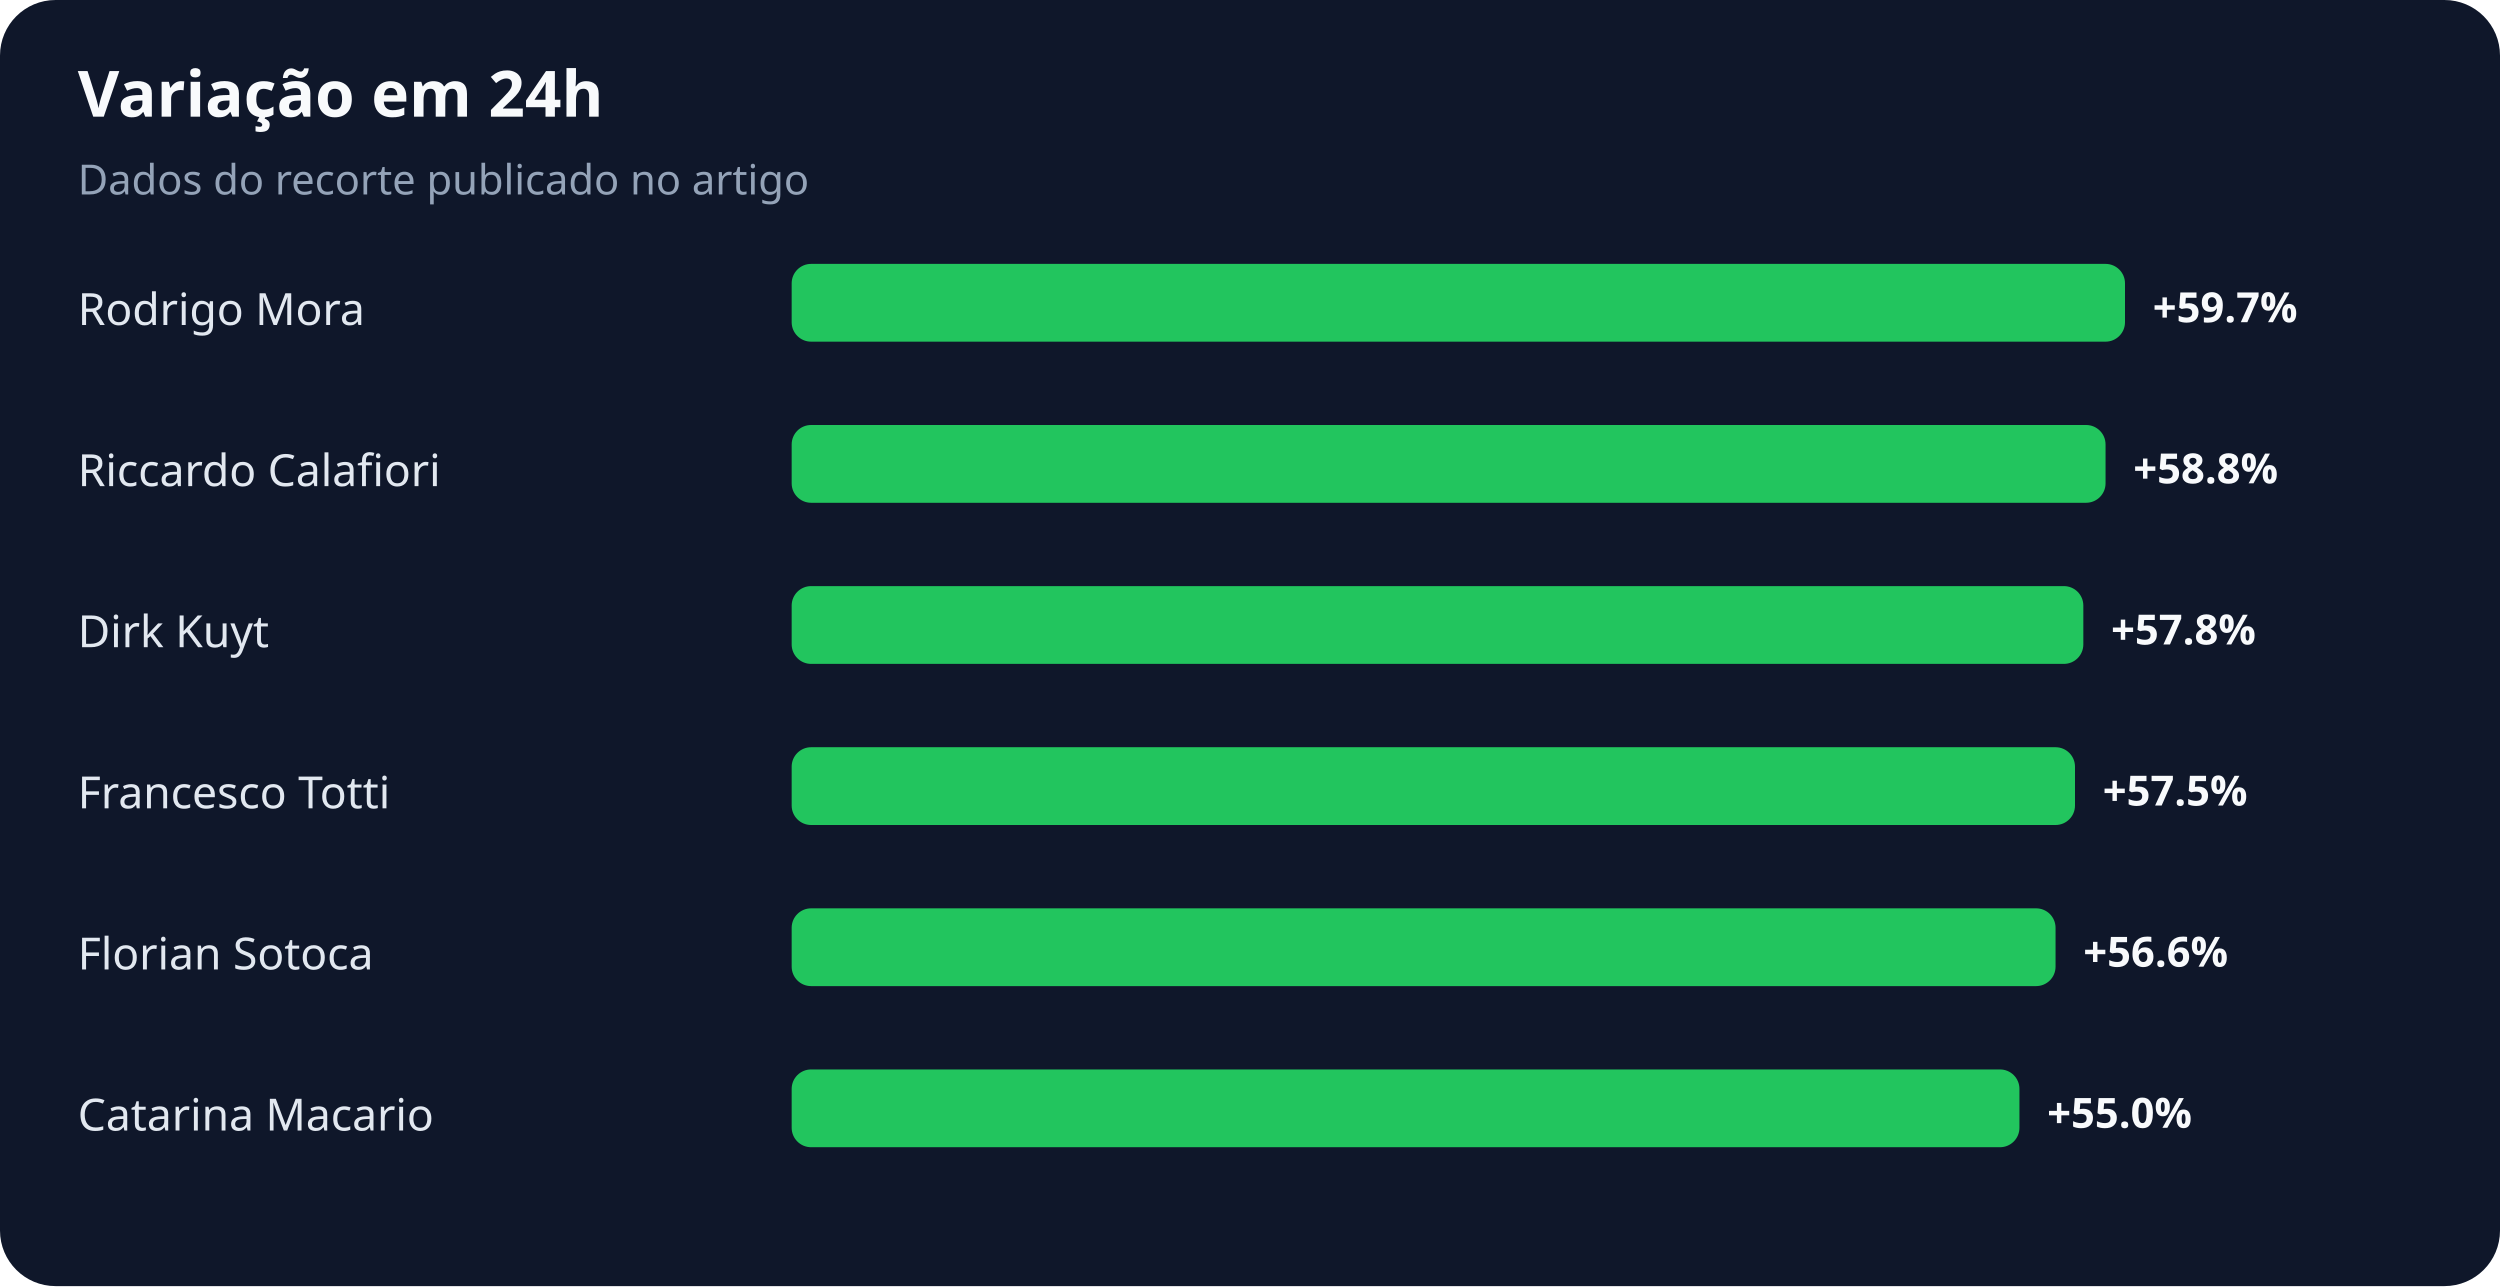
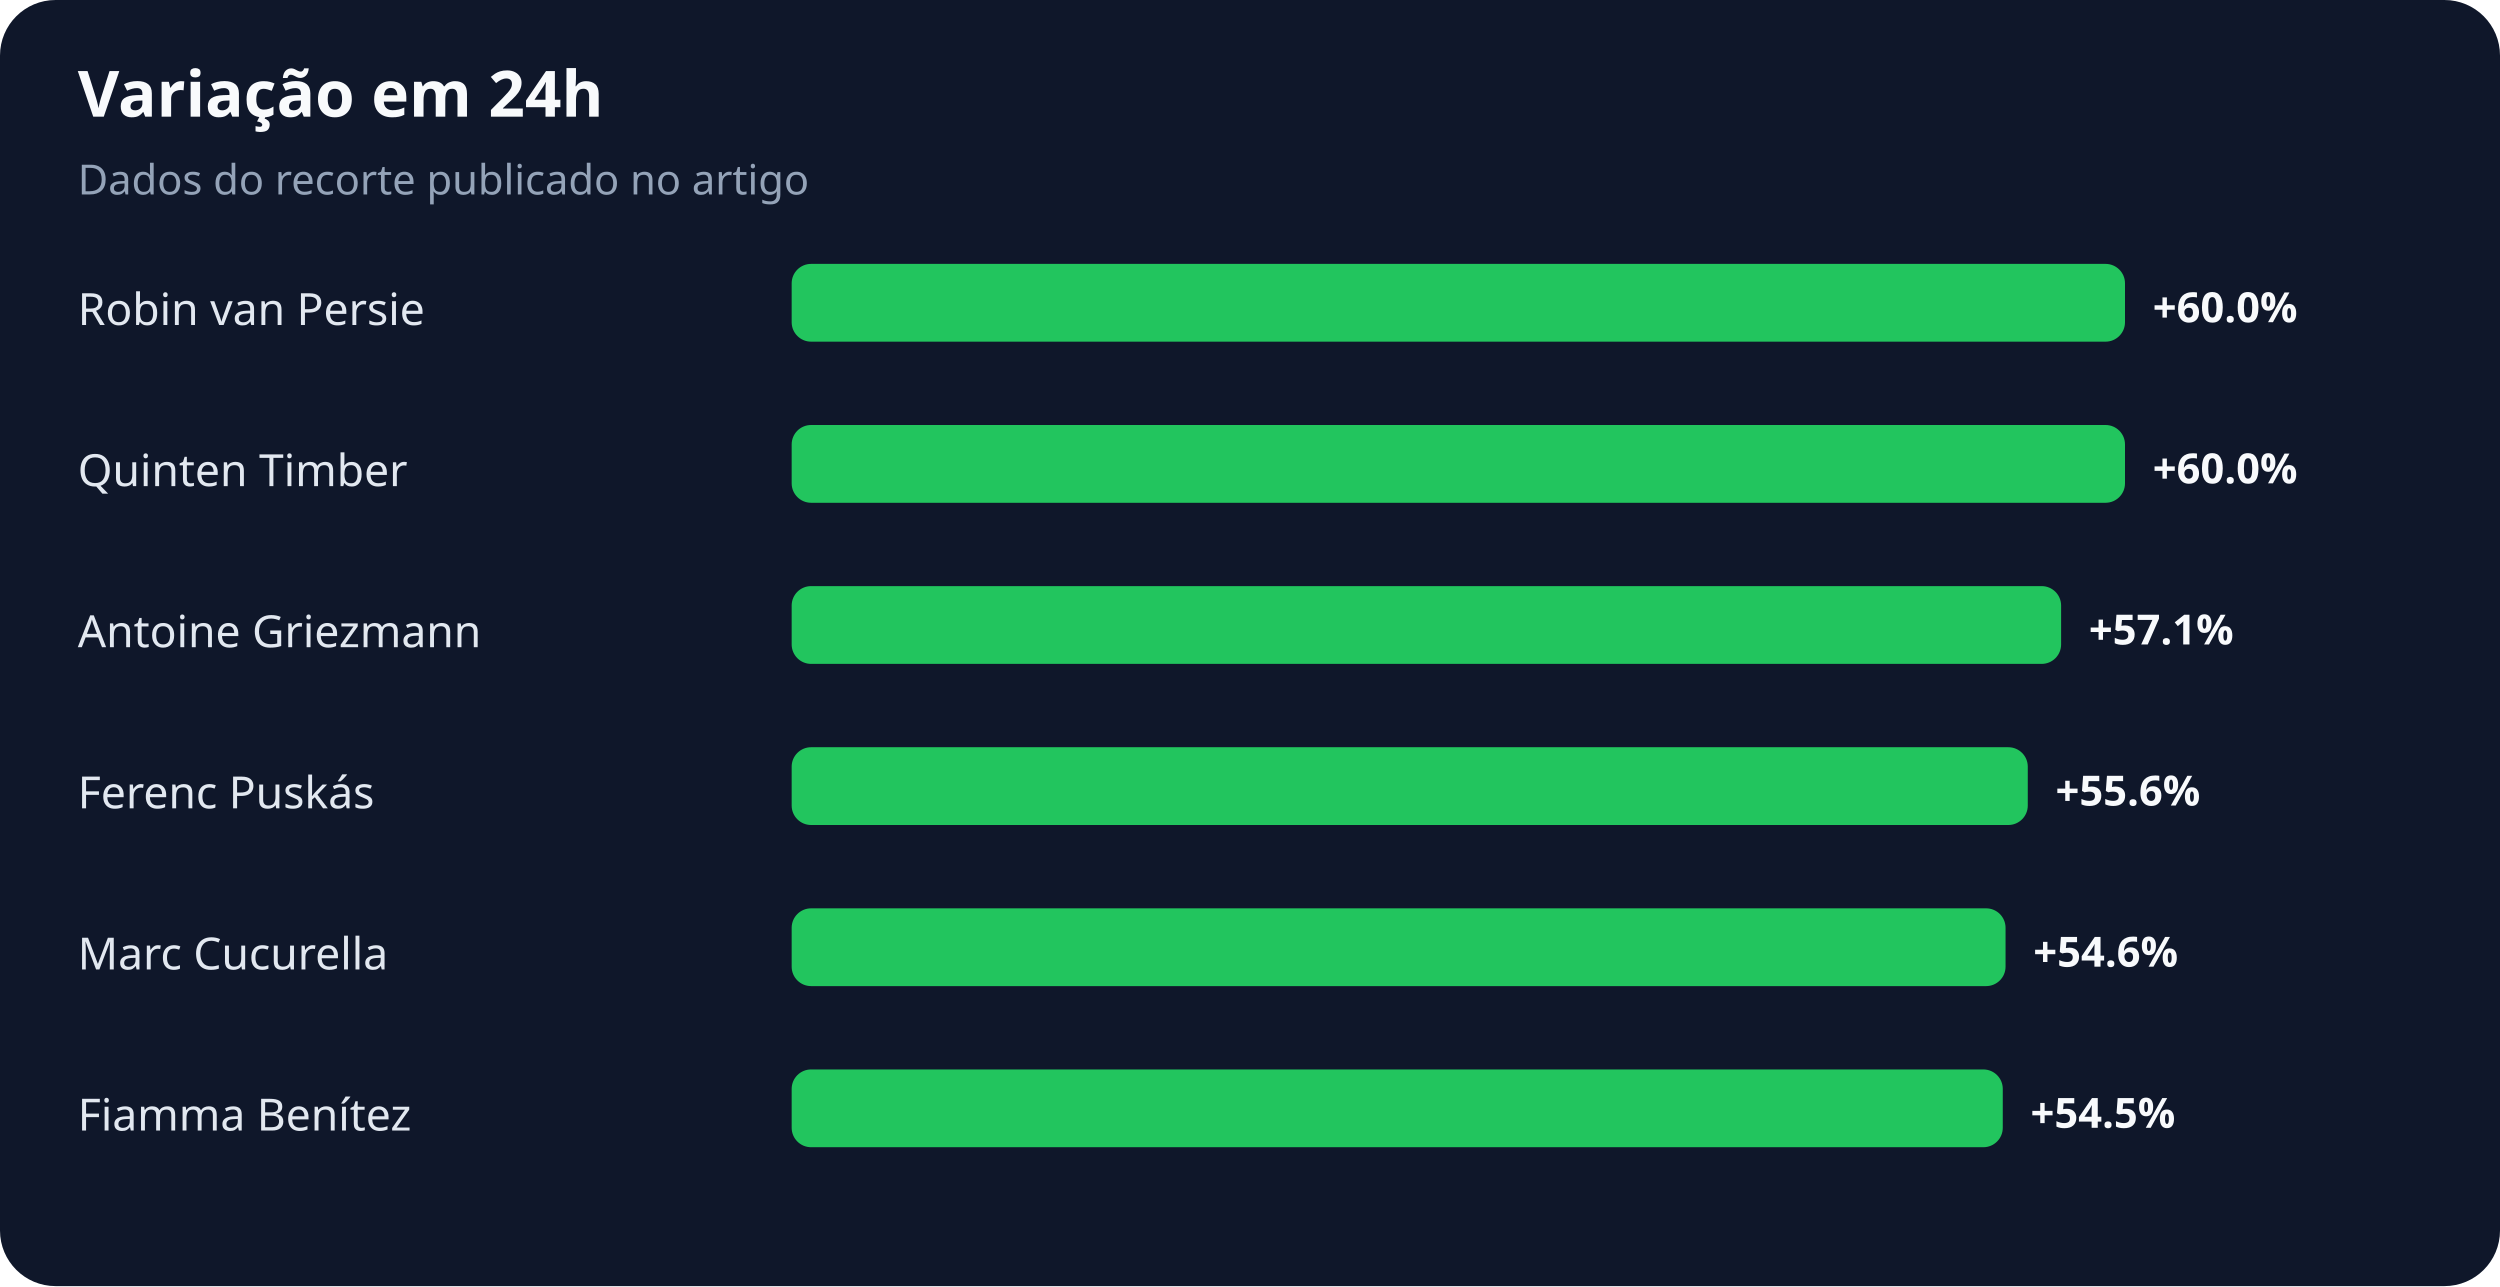
<svg xmlns="http://www.w3.org/2000/svg" width="900" height="463" viewBox="0 0 900 463" role="img" aria-labelledby="title desc">
  <rect width="100%" height="100%" rx="20" fill="#0f172a" />
  <text x="28" y="42" fill="#f8fafc" font-family="system-ui,sans-serif" font-size="23" font-weight="700">Variação em 24h</text>
  <text x="28" y="70" fill="#94a3b8" font-family="system-ui,sans-serif" font-size="15">Dados do recorte publicado no artigo</text>
-   <text x="28" y="117" fill="#e2e8f0" font-family="system-ui,sans-serif" font-size="16">Rodrigo Mora</text>
+   <text x="28" y="117" fill="#e2e8f0" font-family="system-ui,sans-serif" font-size="16">Robin van Persie</text>
  <rect x="285" y="95" width="480" height="28" rx="7" fill="#22c55e" />
-   <text x="775" y="116" fill="#f8fafc" font-family="system-ui,sans-serif" font-size="15" font-weight="700">+59.7%</text>
-   <text x="28" y="175" fill="#e2e8f0" font-family="system-ui,sans-serif" font-size="16">Riccardo Calafiori</text>
-   <rect x="285" y="153" width="473" height="28" rx="7" fill="#22c55e" />
-   <text x="768" y="174" fill="#f8fafc" font-family="system-ui,sans-serif" font-size="15" font-weight="700">+58.8%</text>
-   <text x="28" y="233" fill="#e2e8f0" font-family="system-ui,sans-serif" font-size="16">Dirk Kuyt</text>
-   <rect x="285" y="211" width="465" height="28" rx="7" fill="#22c55e" />
-   <text x="760" y="232" fill="#f8fafc" font-family="system-ui,sans-serif" font-size="15" font-weight="700">+57.8%</text>
-   <text x="28" y="291" fill="#e2e8f0" font-family="system-ui,sans-serif" font-size="16">Francesco Totti</text>
-   <rect x="285" y="269" width="462" height="28" rx="7" fill="#22c55e" />
-   <text x="757" y="290" fill="#f8fafc" font-family="system-ui,sans-serif" font-size="15" font-weight="700">+57.5%</text>
-   <text x="28" y="349" fill="#e2e8f0" font-family="system-ui,sans-serif" font-size="16">Florian Sotoca</text>
-   <rect x="285" y="327" width="455" height="28" rx="7" fill="#22c55e" />
-   <text x="750" y="348" fill="#f8fafc" font-family="system-ui,sans-serif" font-size="15" font-weight="700">+56.6%</text>
-   <text x="28" y="407" fill="#e2e8f0" font-family="system-ui,sans-serif" font-size="16">Catarina Macario</text>
-   <rect x="285" y="385" width="442" height="28" rx="7" fill="#22c55e" />
-   <text x="737" y="406" fill="#f8fafc" font-family="system-ui,sans-serif" font-size="15" font-weight="700">+55.0%</text>
+   <text x="775" y="116" fill="#f8fafc" font-family="system-ui,sans-serif" font-size="15" font-weight="700">+60.0%</text>
+   <text x="28" y="175" fill="#e2e8f0" font-family="system-ui,sans-serif" font-size="16">Quinten Timber</text>
+   <rect x="285" y="153" width="480" height="28" rx="7" fill="#22c55e" />
+   <text x="775" y="174" fill="#f8fafc" font-family="system-ui,sans-serif" font-size="15" font-weight="700">+60.0%</text>
+   <text x="28" y="233" fill="#e2e8f0" font-family="system-ui,sans-serif" font-size="16">Antoine Griezmann</text>
+   <rect x="285" y="211" width="457" height="28" rx="7" fill="#22c55e" />
+   <text x="752" y="232" fill="#f8fafc" font-family="system-ui,sans-serif" font-size="15" font-weight="700">+57.1%</text>
+   <text x="28" y="291" fill="#e2e8f0" font-family="system-ui,sans-serif" font-size="16">Ferenc Puskás</text>
+   <rect x="285" y="269" width="445" height="28" rx="7" fill="#22c55e" />
+   <text x="740" y="290" fill="#f8fafc" font-family="system-ui,sans-serif" font-size="15" font-weight="700">+55.6%</text>
+   <text x="28" y="349" fill="#e2e8f0" font-family="system-ui,sans-serif" font-size="16">Marc Cucurella</text>
+   <rect x="285" y="327" width="437" height="28" rx="7" fill="#22c55e" />
+   <text x="732" y="348" fill="#f8fafc" font-family="system-ui,sans-serif" font-size="15" font-weight="700">+54.6%</text>
+   <text x="28" y="407" fill="#e2e8f0" font-family="system-ui,sans-serif" font-size="16">Fiamma Benítez</text>
+   <rect x="285" y="385" width="436" height="28" rx="7" fill="#22c55e" />
+   <text x="731" y="406" fill="#f8fafc" font-family="system-ui,sans-serif" font-size="15" font-weight="700">+54.5%</text>
</svg>
